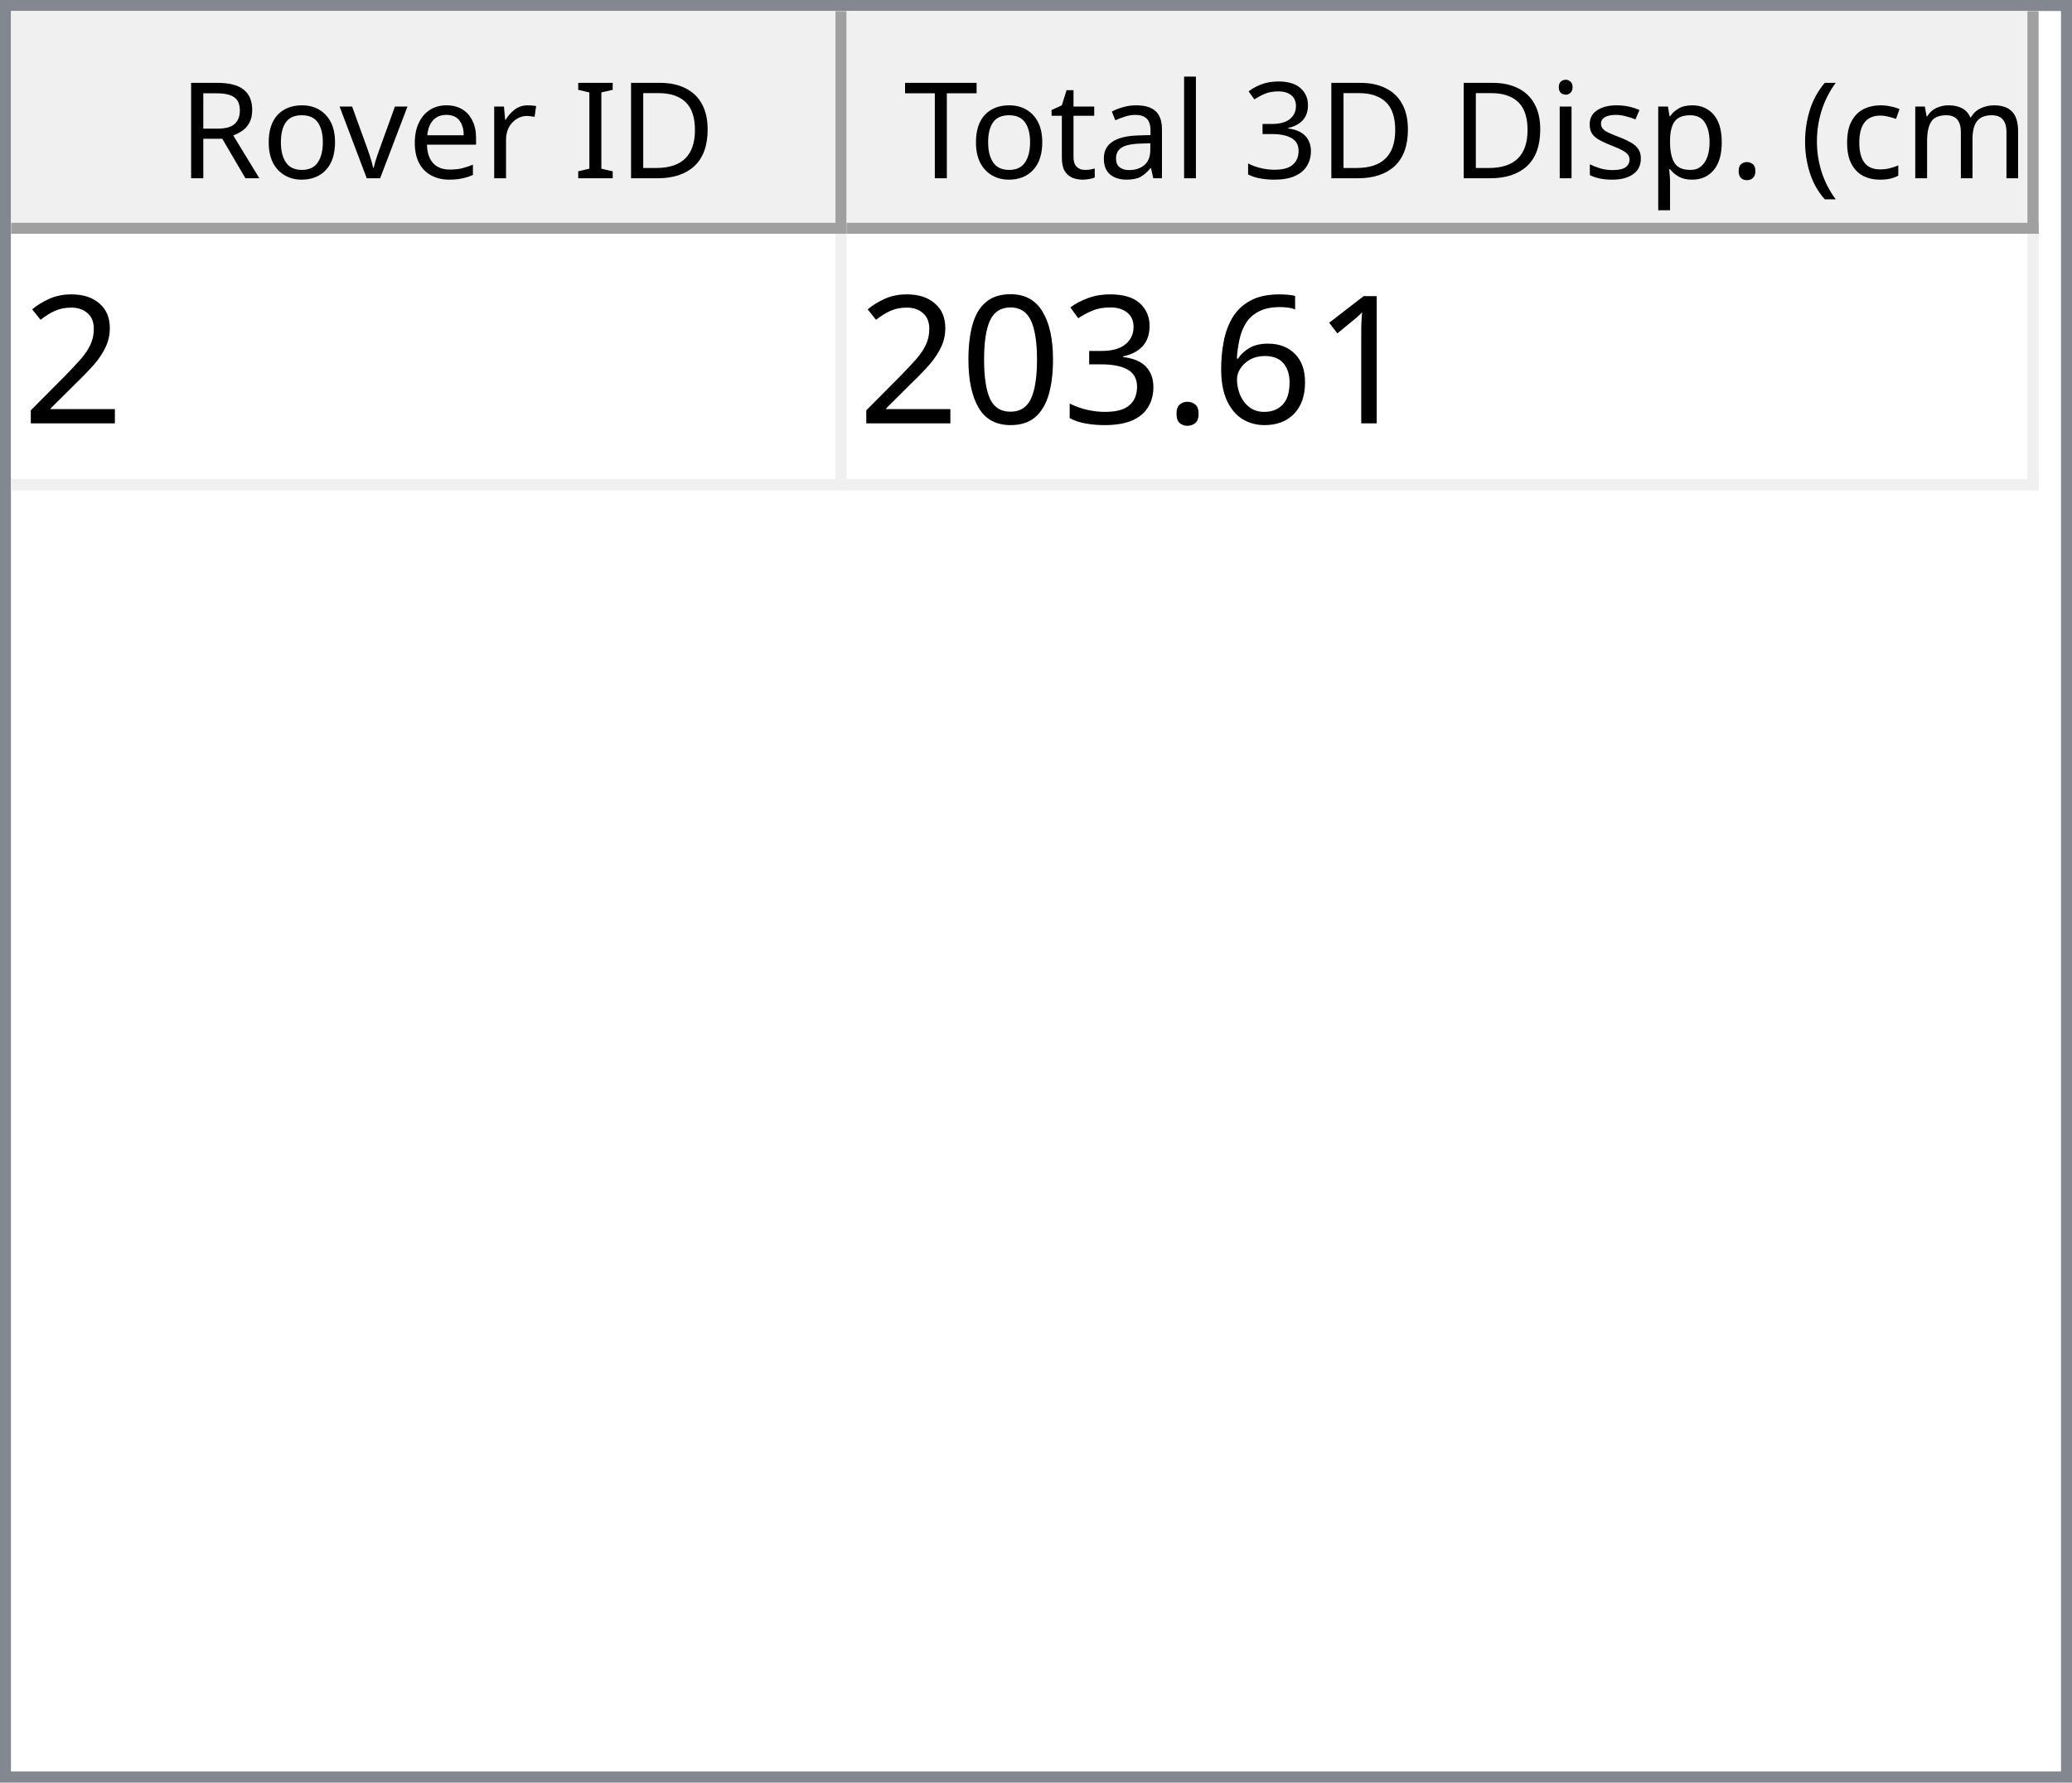
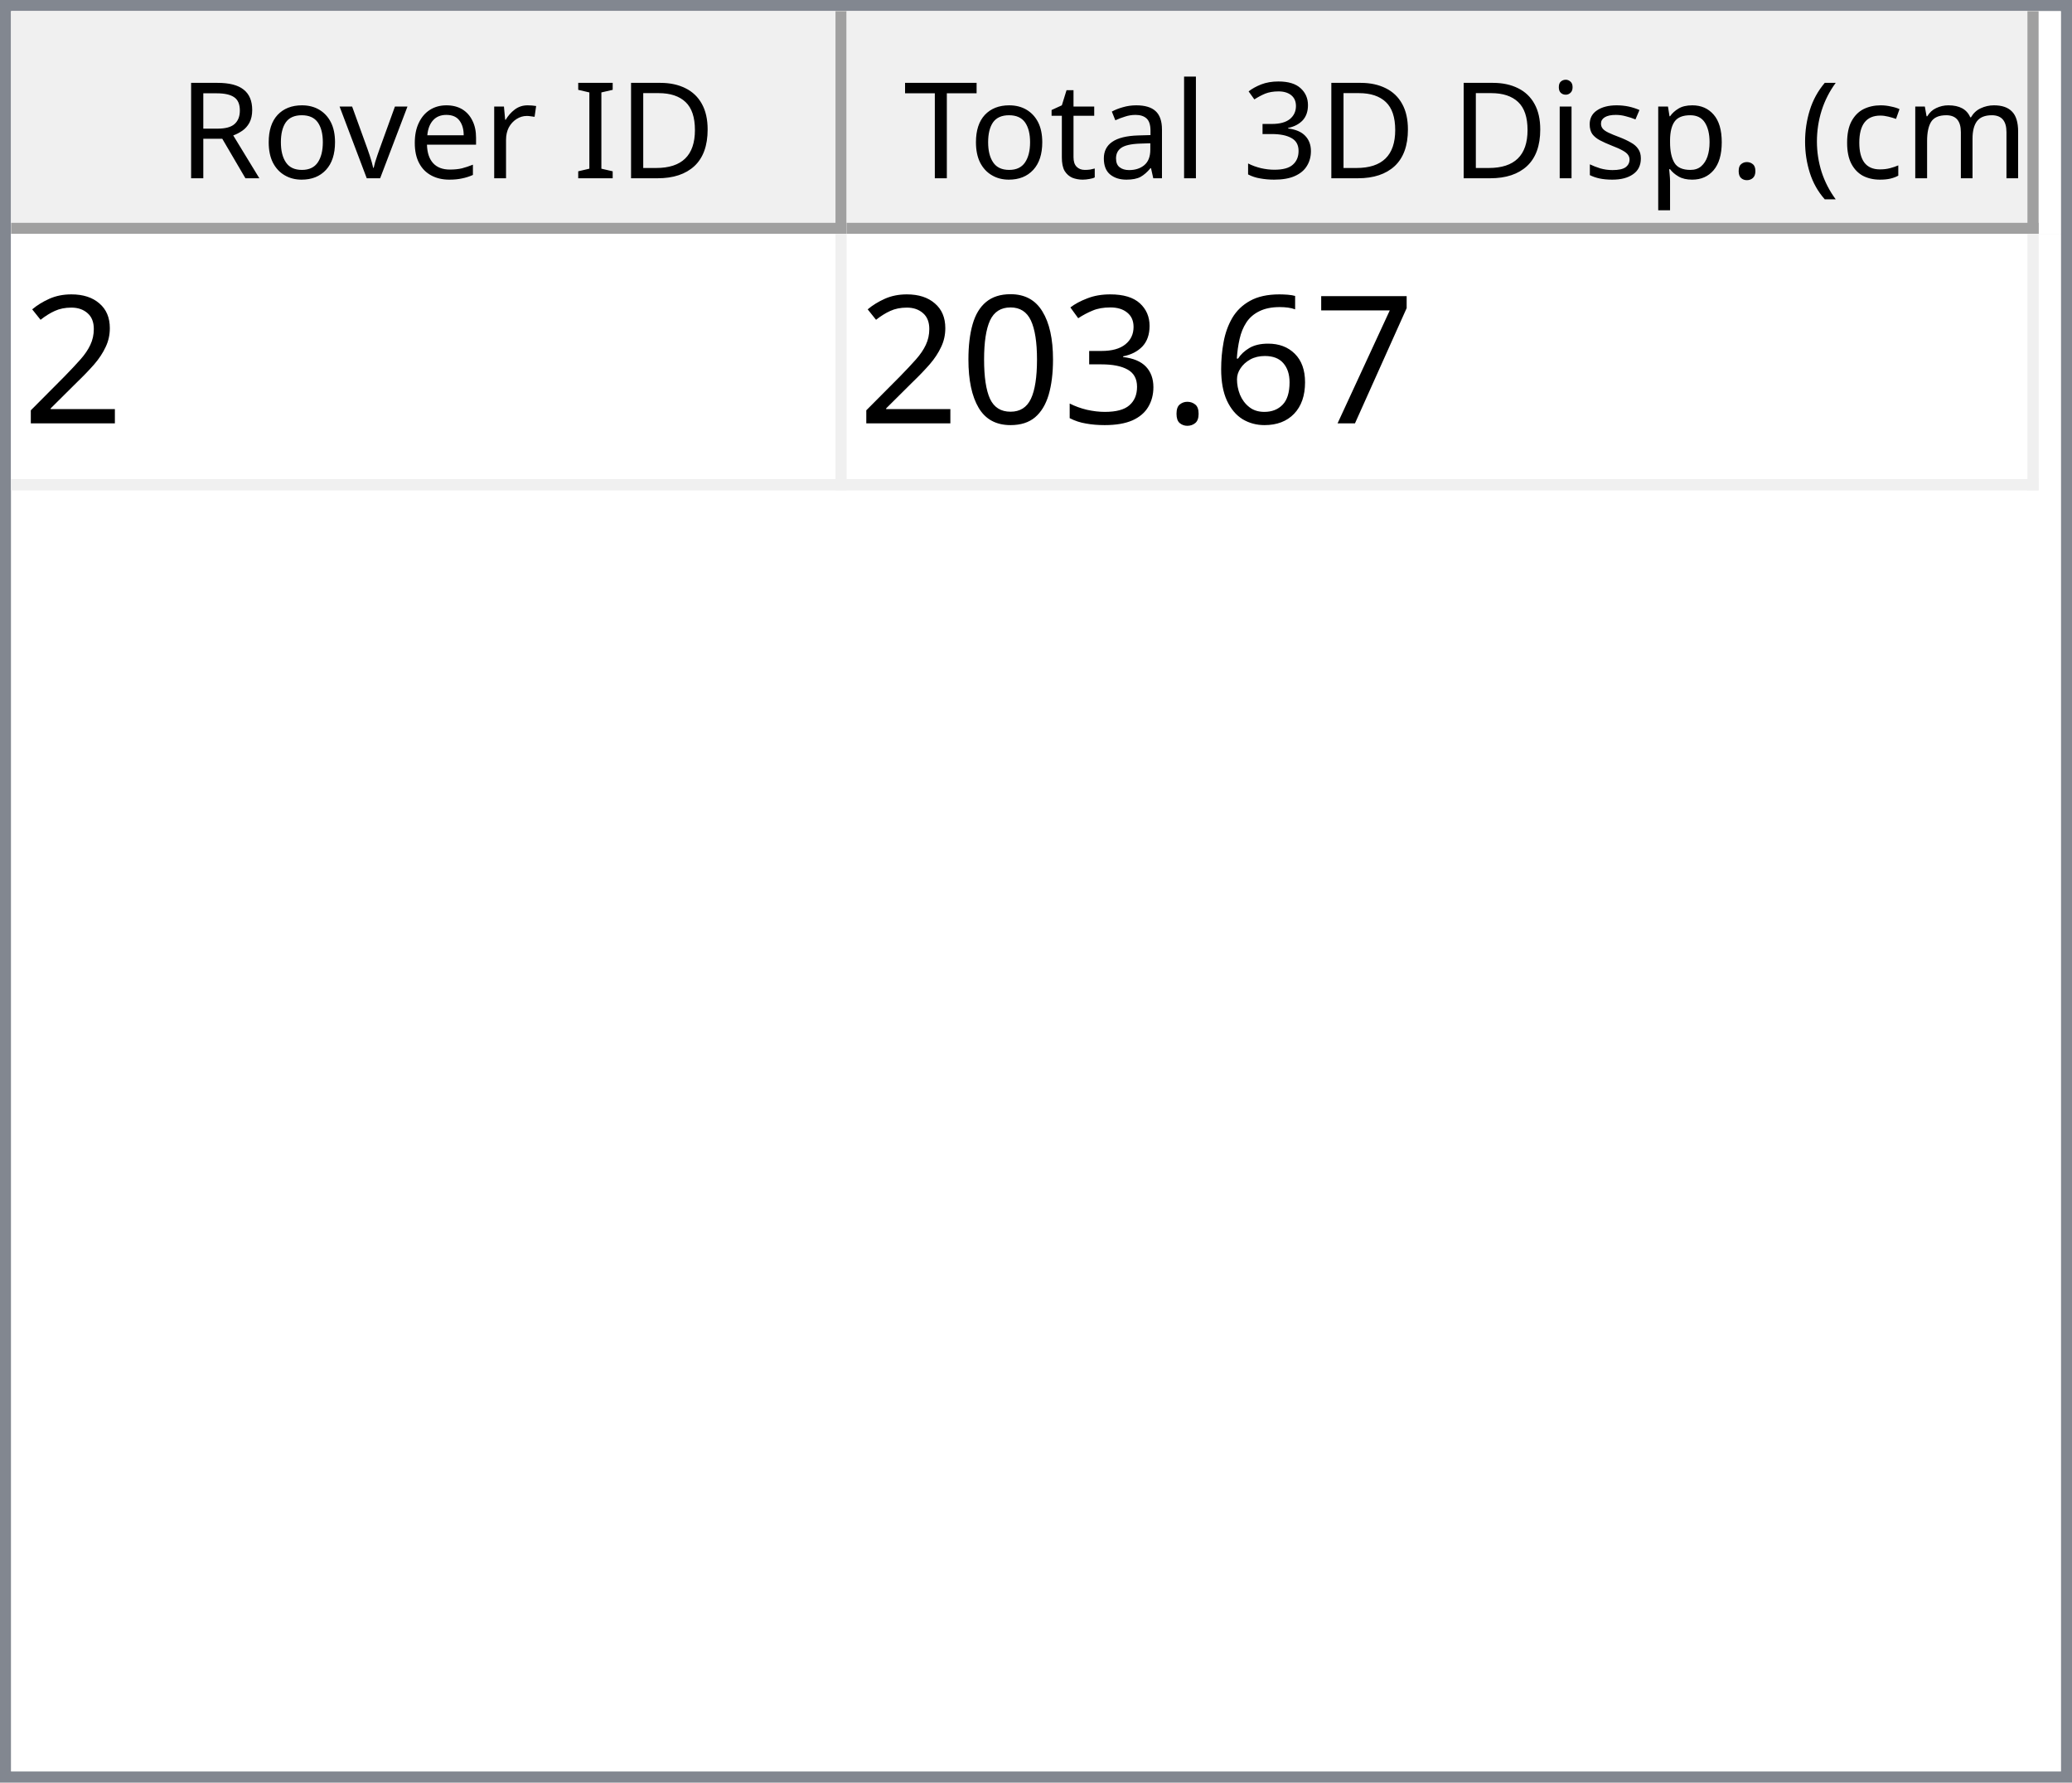
<svg xmlns="http://www.w3.org/2000/svg" style="fill-opacity:1; color-rendering:auto; color-interpolation:auto; text-rendering:auto; stroke:black; stroke-linecap:square; stroke-miterlimit:10; shape-rendering:auto; stroke-opacity:1; fill:black; stroke-dasharray:none; font-weight:normal; stroke-width:1; font-family:'Dialog'; font-style:normal; stroke-linejoin:miter; font-size:12px; stroke-dashoffset:0; image-rendering:auto;" width="186" height="160">
  <defs id="genericDefs" />
  <g>
    <defs id="defs1">
      <clipPath clipPathUnits="userSpaceOnUse" id="clipPath1">
        <path d="M0 0 L186 0 L186 160 L0 160 L0 0 Z" />
      </clipPath>
      <clipPath clipPathUnits="userSpaceOnUse" id="clipPath2">
        <path d="M0 0 L0 160 L186 160 L186 0 Z" />
      </clipPath>
      <clipPath clipPathUnits="userSpaceOnUse" id="clipPath3">
        <path d="M0 0 L0 20 L184 20 L184 0 Z" />
      </clipPath>
      <clipPath clipPathUnits="userSpaceOnUse" id="clipPath4">
        <path d="M0 0 L0 20 L75 20 L75 0 Z" />
      </clipPath>
      <clipPath clipPathUnits="userSpaceOnUse" id="clipPath5">
        <path d="M1 1 L1 19 L74 19 L74 1 Z" />
      </clipPath>
      <clipPath clipPathUnits="userSpaceOnUse" id="clipPath6">
        <path d="M0 0 L0 18 L73 18 L73 0 Z" />
      </clipPath>
      <clipPath clipPathUnits="userSpaceOnUse" id="clipPath7">
        <path d="M-0.5 -0.5 L-0.5 19.5 L74.5 19.5 L74.5 -0.5 Z" />
      </clipPath>
      <clipPath clipPathUnits="userSpaceOnUse" id="clipPath8">
        <path d="M0 0 L0 20 L107 20 L107 0 Z" />
      </clipPath>
      <clipPath clipPathUnits="userSpaceOnUse" id="clipPath9">
        <path d="M1 1 L1 19 L106 19 L106 1 Z" />
      </clipPath>
      <clipPath clipPathUnits="userSpaceOnUse" id="clipPath10">
        <path d="M0 0 L0 18 L105 18 L105 0 Z" />
      </clipPath>
      <clipPath clipPathUnits="userSpaceOnUse" id="clipPath11">
        <path d="M-0.5 -0.5 L-0.5 19.5 L106.5 19.5 L106.5 -0.5 Z" />
      </clipPath>
      <clipPath clipPathUnits="userSpaceOnUse" id="clipPath12">
        <path d="M0 0 L0 138 L184 138 L184 0 Z" />
      </clipPath>
      <clipPath clipPathUnits="userSpaceOnUse" id="clipPath13">
        <path d="M0 0 L0 23 L182 23 L182 0 Z" />
      </clipPath>
      <clipPath clipPathUnits="userSpaceOnUse" id="clipPath14">
        <path d="M-0.5 -0.5 L-0.5 22.5 L181.5 22.5 L181.5 -0.5 Z" />
      </clipPath>
      <clipPath clipPathUnits="userSpaceOnUse" id="clipPath15">
        <path d="M0 0 L0 22 L74 22 L74 0 Z" />
      </clipPath>
      <clipPath clipPathUnits="userSpaceOnUse" id="clipPath16">
        <path d="M0 0 L0 22 L106 22 L106 0 Z" />
      </clipPath>
      <font horiz-adv-x="64.551" id="font1">
        <font-face ascent="107.91" descent="25.098" units-per-em="100" style="font-style:normal; font-family:Segoe UI; font-weight:normal;" />
        <missing-glyph horiz-adv-x="64.551" d="M8.109 0 L8.109 68.266 L56.453 68.266 L56.453 0 L8.109 0 ZM15.328 7.234 L49.219 7.234 L49.219 61.031 L15.328 61.031 L15.328 7.234 Z" />
        <glyph unicode="D" horiz-adv-x="70.117" d="M9.188 0 L9.188 70.016 L28.516 70.016 Q65.531 70.016 65.531 35.891 Q65.531 19.672 55.25 9.836 Q44.969 0 27.734 0 L9.188 0 ZM17.391 62.594 L17.391 7.422 L27.828 7.422 Q41.609 7.422 49.273 14.797 Q56.938 22.172 56.938 35.688 Q56.938 62.594 28.328 62.594 L17.391 62.594 Z" />
        <glyph unicode="I" horiz-adv-x="26.611" d="M17.391 0 L9.188 0 L9.188 70.016 L17.391 70.016 L17.391 0 Z" />
        <glyph unicode=" " horiz-adv-x="27.393" d="" />
        <glyph unicode="r" horiz-adv-x="34.766" d="M34.188 41.891 Q32.078 43.5 28.125 43.5 Q23 43.5 19.555 38.672 Q16.109 33.844 16.109 25.484 L16.109 0 L8.109 0 L8.109 50 L16.109 50 L16.109 39.703 L16.312 39.703 Q18.016 44.969 21.531 47.922 Q25.047 50.875 29.391 50.875 Q32.516 50.875 34.188 50.203 L34.188 41.891 Z" />
        <glyph unicode="e" horiz-adv-x="52.295" d="M48.297 23 L12.984 23 Q13.188 14.656 17.484 10.109 Q21.781 5.562 29.297 5.562 Q37.75 5.562 44.828 11.141 L44.828 3.609 Q38.234 -1.172 27.391 -1.172 Q16.797 -1.172 10.742 5.641 Q4.688 12.453 4.688 24.812 Q4.688 36.469 11.305 43.82 Q17.922 51.172 27.734 51.172 Q37.547 51.172 42.922 44.828 Q48.297 38.484 48.297 27.203 L48.297 23 ZM40.094 29.781 Q40.047 36.719 36.75 40.578 Q33.453 44.438 27.594 44.438 Q21.922 44.438 17.969 40.383 Q14.016 36.328 13.094 29.781 L40.094 29.781 Z" />
        <glyph unicode="v" horiz-adv-x="47.9" d="M47.406 50 L27.484 0 L19.625 0 L0.688 50 L9.469 50 L22.172 13.672 Q23.578 9.672 23.922 6.688 L24.125 6.688 Q24.609 10.453 25.688 13.484 L38.969 50 L47.406 50 Z" />
        <glyph unicode="o" horiz-adv-x="58.594" d="M29 -1.172 Q17.922 -1.172 11.305 5.836 Q4.688 12.844 4.688 24.422 Q4.688 37.016 11.57 44.094 Q18.453 51.172 30.172 51.172 Q41.359 51.172 47.633 44.289 Q53.906 37.406 53.906 25.203 Q53.906 13.234 47.141 6.031 Q40.375 -1.172 29 -1.172 ZM29.594 44.438 Q21.875 44.438 17.383 39.188 Q12.891 33.938 12.891 24.703 Q12.891 15.828 17.43 10.695 Q21.969 5.562 29.594 5.562 Q37.359 5.562 41.531 10.594 Q45.703 15.625 45.703 24.906 Q45.703 34.281 41.531 39.359 Q37.359 44.438 29.594 44.438 Z" />
        <glyph unicode="R" horiz-adv-x="59.814" d="M59.375 0 L49.609 0 L37.891 19.625 Q36.281 22.359 34.766 24.289 Q33.25 26.219 31.664 27.438 Q30.078 28.656 28.25 29.219 Q26.422 29.781 24.125 29.781 L17.391 29.781 L17.391 0 L9.188 0 L9.188 70.016 L30.078 70.016 Q34.672 70.016 38.555 68.867 Q42.438 67.719 45.289 65.375 Q48.141 63.031 49.758 59.547 Q51.375 56.062 51.375 51.375 Q51.375 47.703 50.273 44.656 Q49.172 41.609 47.148 39.211 Q45.125 36.812 42.266 35.133 Q39.406 33.453 35.844 32.516 L35.844 32.328 Q37.594 31.547 38.891 30.547 Q40.188 29.547 41.359 28.18 Q42.531 26.812 43.68 25.078 Q44.828 23.344 46.234 21.047 L59.375 0 ZM17.391 62.594 L17.391 37.203 L28.516 37.203 Q31.594 37.203 34.203 38.133 Q36.812 39.062 38.719 40.797 Q40.625 42.531 41.703 45.047 Q42.781 47.562 42.781 50.688 Q42.781 56.297 39.141 59.445 Q35.5 62.594 28.609 62.594 L17.391 62.594 Z" />
        <glyph unicode=")" horiz-adv-x="30.176" d="M8.297 -15.922 L1.172 -15.922 Q16.406 2.344 16.406 26.812 Q16.406 51.469 1.078 70.016 L8.297 70.016 Q23.531 52.156 23.531 26.703 Q23.531 1.375 8.297 -15.922 Z" />
        <glyph unicode="m" horiz-adv-x="86.133" d="M79.109 0 L71.094 0 L71.094 28.719 Q71.094 37.016 68.531 40.727 Q65.969 44.438 59.906 44.438 Q54.781 44.438 51.195 39.75 Q47.609 35.062 47.609 28.516 L47.609 0 L39.594 0 L39.594 29.688 Q39.594 44.438 28.219 44.438 Q22.953 44.438 19.531 40.016 Q16.109 35.594 16.109 28.516 L16.109 0 L8.109 0 L8.109 50 L16.109 50 L16.109 42.094 L16.312 42.094 Q21.625 51.172 31.844 51.172 Q36.969 51.172 40.773 48.312 Q44.578 45.453 46 40.828 Q51.562 51.172 62.594 51.172 Q79.109 51.172 79.109 30.812 L79.109 0 Z" />
        <glyph unicode="c" horiz-adv-x="46.191" d="M42.188 2.297 Q36.422 -1.172 28.516 -1.172 Q17.828 -1.172 11.258 5.789 Q4.688 12.75 4.688 23.828 Q4.688 36.188 11.766 43.68 Q18.844 51.172 30.672 51.172 Q37.25 51.172 42.281 48.734 L42.281 40.531 Q36.719 44.438 30.375 44.438 Q22.703 44.438 17.797 38.945 Q12.891 33.453 12.891 24.516 Q12.891 15.719 17.508 10.641 Q22.125 5.562 29.891 5.562 Q36.422 5.562 42.188 9.906 L42.188 2.297 Z" />
        <glyph unicode="(" horiz-adv-x="30.176" d="M29.109 -15.922 L21.969 -15.922 Q6.844 1.375 6.844 26.703 Q6.844 52.156 21.969 70.016 L29.203 70.016 Q13.875 51.469 13.875 26.812 Q13.875 2.344 29.109 -15.922 Z" />
        <glyph unicode="." horiz-adv-x="21.68" d="M10.891 -1.078 Q8.641 -1.078 7.055 0.539 Q5.469 2.156 5.469 4.391 Q5.469 6.641 7.055 8.273 Q8.641 9.906 10.891 9.906 Q13.188 9.906 14.797 8.273 Q16.406 6.641 16.406 4.391 Q16.406 2.156 14.797 0.539 Q13.188 -1.078 10.891 -1.078 Z" />
        <glyph unicode="p" horiz-adv-x="58.789" d="M16.312 7.234 L16.109 7.234 L16.109 -23 L8.109 -23 L8.109 50 L16.109 50 L16.109 41.219 L16.312 41.219 Q22.219 51.172 33.594 51.172 Q43.266 51.172 48.688 44.461 Q54.109 37.75 54.109 26.469 Q54.109 13.922 48 6.375 Q41.891 -1.172 31.297 -1.172 Q21.578 -1.172 16.312 7.234 ZM16.109 27.391 L16.109 20.406 Q16.109 14.203 20.141 9.883 Q24.172 5.562 30.375 5.562 Q37.641 5.562 41.773 11.133 Q45.906 16.703 45.906 26.609 Q45.906 34.969 42.047 39.703 Q38.188 44.438 31.594 44.438 Q24.609 44.438 20.359 39.578 Q16.109 34.719 16.109 27.391 Z" />
        <glyph unicode="s" horiz-adv-x="42.432" d="M5.078 1.812 L5.078 10.406 Q11.625 5.562 19.484 5.562 Q30.031 5.562 30.031 12.594 Q30.031 14.594 29.125 15.992 Q28.219 17.391 26.68 18.461 Q25.141 19.531 23.07 20.383 Q21 21.234 18.609 22.172 Q15.281 23.484 12.766 24.828 Q10.25 26.172 8.57 27.859 Q6.891 29.547 6.031 31.695 Q5.172 33.844 5.172 36.719 Q5.172 40.234 6.789 42.945 Q8.406 45.656 11.086 47.484 Q13.766 49.312 17.211 50.242 Q20.656 51.172 24.312 51.172 Q30.812 51.172 35.938 48.922 L35.938 40.828 Q30.422 44.438 23.25 44.438 Q21 44.438 19.195 43.922 Q17.391 43.406 16.094 42.477 Q14.797 41.547 14.086 40.258 Q13.375 38.969 13.375 37.406 Q13.375 35.453 14.086 34.133 Q14.797 32.812 16.164 31.789 Q17.531 30.766 19.484 29.938 Q21.438 29.109 23.922 28.125 Q27.25 26.859 29.883 25.516 Q32.516 24.172 34.375 22.484 Q36.234 20.797 37.234 18.602 Q38.234 16.406 38.234 13.375 Q38.234 9.672 36.602 6.938 Q34.969 4.203 32.234 2.398 Q29.5 0.594 25.93 -0.289 Q22.359 -1.172 18.453 -1.172 Q10.75 -1.172 5.078 1.812 Z" />
        <glyph unicode="i" horiz-adv-x="24.219" d="M12.203 62.703 Q10.062 62.703 8.547 64.164 Q7.031 65.625 7.031 67.875 Q7.031 70.125 8.547 71.609 Q10.062 73.094 12.203 73.094 Q14.406 73.094 15.945 71.609 Q17.484 70.125 17.484 67.875 Q17.484 65.719 15.945 64.211 Q14.406 62.703 12.203 62.703 ZM16.109 0 L8.109 0 L8.109 50 L16.109 50 L16.109 0 Z" />
        <glyph unicode="3" horiz-adv-x="53.906" d="M46.531 19.828 Q46.531 15.094 44.75 11.211 Q42.969 7.328 39.719 4.57 Q36.469 1.812 31.93 0.297 Q27.391 -1.219 21.922 -1.219 Q11.922 -1.219 6 2.594 L6 11.188 Q13.094 5.609 22.219 5.609 Q25.875 5.609 28.828 6.539 Q31.781 7.469 33.906 9.227 Q36.031 10.984 37.18 13.477 Q38.328 15.969 38.328 19.094 Q38.328 32.812 18.797 32.812 L12.984 32.812 L12.984 39.594 L18.5 39.594 Q35.797 39.594 35.797 52.484 Q35.797 64.406 22.609 64.406 Q15.188 64.406 8.688 59.422 L8.688 67.188 Q15.375 71.188 24.609 71.188 Q29 71.188 32.57 69.969 Q36.141 68.75 38.68 66.555 Q41.219 64.359 42.609 61.281 Q44 58.203 44 54.5 Q44 40.672 30.031 36.719 L30.031 36.531 Q33.594 36.141 36.625 34.797 Q39.656 33.453 41.852 31.305 Q44.047 29.156 45.289 26.25 Q46.531 23.344 46.531 19.828 Z" />
        <glyph unicode="l" horiz-adv-x="24.219" d="M16.109 0 L8.109 0 L8.109 74.031 L16.109 74.031 L16.109 0 Z" />
        <glyph unicode="a" horiz-adv-x="50.879" d="M43.891 0 L35.891 0 L35.891 7.812 L35.688 7.812 Q30.469 -1.172 20.312 -1.172 Q12.844 -1.172 8.617 2.781 Q4.391 6.734 4.391 13.281 Q4.391 27.297 20.906 29.594 L35.891 31.688 Q35.891 44.438 25.594 44.438 Q16.547 44.438 9.281 38.281 L9.281 46.484 Q16.656 51.172 26.266 51.172 Q43.891 51.172 43.891 32.516 L43.891 0 ZM35.891 25.297 L23.828 23.641 Q18.266 22.859 15.43 20.875 Q12.594 18.891 12.594 13.875 Q12.594 10.203 15.211 7.883 Q17.828 5.562 22.172 5.562 Q28.125 5.562 32.008 9.742 Q35.891 13.922 35.891 20.312 L35.891 25.297 Z" />
        <glyph unicode="t" horiz-adv-x="33.887" d="M31.297 0.484 Q28.469 -1.078 23.828 -1.078 Q10.688 -1.078 10.688 13.578 L10.688 43.172 L2.094 43.172 L2.094 50 L10.688 50 L10.688 62.203 L18.703 64.797 L18.703 50 L31.297 50 L31.297 43.172 L18.703 43.172 L18.703 14.984 Q18.703 9.969 20.414 7.82 Q22.125 5.672 26.078 5.672 Q29.109 5.672 31.297 7.328 L31.297 0.484 Z" />
        <glyph unicode="T" horiz-adv-x="52.393" d="M50.594 62.594 L30.375 62.594 L30.375 0 L22.172 0 L22.172 62.594 L2 62.594 L2 70.016 L50.594 70.016 L50.594 62.594 Z" />
      </font>
      <font horiz-adv-x="75.0" id="font2">
        <font-face ascent="100.537" descent="21.973" units-per-em="100" style="font-style:normal; font-family:sans-serif; font-weight:normal;" />
        <missing-glyph horiz-adv-x="75.0" d="M12.5 0 L12.5 62.5 L62.5 62.5 L62.5 0 L12.5 0 ZM14.062 1.562 L60.938 1.562 L60.938 60.938 L14.062 60.938 L14.062 1.562 Z" />
        <glyph unicode="2" horiz-adv-x="55.615" d="M50.344 8.453 L50.344 0 L3.031 0 Q2.938 3.172 4.047 6.109 Q5.859 10.938 9.836 15.625 Q13.812 20.312 21.344 26.469 Q33.016 36.031 37.117 41.625 Q41.219 47.219 41.219 52.203 Q41.219 57.422 37.477 61.008 Q33.734 64.594 27.734 64.594 Q21.391 64.594 17.578 60.789 Q13.766 56.984 13.719 50.25 L4.688 51.172 Q5.609 61.281 11.664 66.578 Q17.719 71.875 27.938 71.875 Q38.234 71.875 44.242 66.164 Q50.25 60.453 50.25 52 Q50.25 47.703 48.492 43.555 Q46.734 39.406 42.656 34.812 Q38.578 30.219 29.109 22.219 Q21.188 15.578 18.945 13.211 Q16.703 10.844 15.234 8.453 L50.344 8.453 Z" />
-         <glyph unicode="1" horiz-adv-x="55.615" d="M37.25 0 L28.469 0 L28.469 56 Q25.297 52.984 20.141 49.953 Q14.984 46.922 10.891 45.406 L10.891 53.906 Q18.266 57.375 23.781 62.305 Q29.297 67.234 31.594 71.875 L37.25 71.875 L37.25 0 Z" />
+         <glyph unicode="7" horiz-adv-x="55.615" d="M4.734 62.203 L4.734 70.656 L51.078 70.656 L51.078 63.812 Q44.234 56.547 37.523 44.484 Q30.812 32.422 27.156 19.672 Q24.516 10.688 23.781 0 L14.75 0 Q14.891 8.453 18.062 20.414 Q21.234 32.375 27.172 43.484 Q33.109 54.594 39.797 62.203 L4.734 62.203 Z" />
        <glyph unicode="6" horiz-adv-x="55.615" d="M49.75 54.047 L41.016 53.375 Q39.844 58.547 37.703 60.891 Q34.125 64.656 28.906 64.656 Q24.703 64.656 21.531 62.312 Q17.391 59.281 14.992 53.469 Q12.594 47.656 12.5 36.922 Q15.672 41.75 20.266 44.094 Q24.859 46.438 29.891 46.438 Q38.672 46.438 44.852 39.969 Q51.031 33.5 51.031 23.25 Q51.031 16.5 48.125 10.719 Q45.219 4.938 40.141 1.859 Q35.062 -1.219 28.609 -1.219 Q17.625 -1.219 10.695 6.859 Q3.766 14.938 3.766 33.5 Q3.766 54.25 11.422 63.672 Q18.109 71.875 29.438 71.875 Q37.891 71.875 43.289 67.141 Q48.688 62.406 49.75 54.047 ZM13.875 23.188 Q13.875 18.656 15.797 14.508 Q17.719 10.359 21.188 8.18 Q24.656 6 28.469 6 Q34.031 6 38.039 10.492 Q42.047 14.984 42.047 22.703 Q42.047 30.125 38.086 34.398 Q34.125 38.672 28.125 38.672 Q22.172 38.672 18.023 34.398 Q13.875 30.125 13.875 23.188 Z" />
        <glyph unicode="." horiz-adv-x="27.783" d="M9.078 0 L9.078 10.016 L19.094 10.016 L19.094 0 L9.078 0 Z" />
        <glyph unicode="3" horiz-adv-x="55.615" d="M4.203 18.891 L12.984 20.062 Q14.5 12.594 18.141 9.297 Q21.781 6 27 6 Q33.203 6 37.477 10.297 Q41.75 14.594 41.75 20.953 Q41.75 27 37.797 30.93 Q33.844 34.859 27.734 34.859 Q25.25 34.859 21.531 33.891 L22.516 41.609 Q23.391 41.5 23.922 41.5 Q29.547 41.5 34.039 44.43 Q38.531 47.359 38.531 53.469 Q38.531 58.297 35.258 61.477 Q31.984 64.656 26.812 64.656 Q21.688 64.656 18.266 61.43 Q14.844 58.203 13.875 51.766 L5.078 53.328 Q6.688 62.156 12.398 67.016 Q18.109 71.875 26.609 71.875 Q32.469 71.875 37.398 69.359 Q42.328 66.844 44.945 62.5 Q47.562 58.156 47.562 53.266 Q47.562 48.641 45.07 44.828 Q42.578 41.016 37.703 38.766 Q44.047 37.312 47.562 32.695 Q51.078 28.078 51.078 21.141 Q51.078 11.766 44.242 5.25 Q37.406 -1.266 26.953 -1.266 Q17.531 -1.266 11.305 4.352 Q5.078 9.969 4.203 18.891 Z" />
        <glyph unicode="0" horiz-adv-x="55.615" d="M4.156 35.297 Q4.156 48 6.766 55.742 Q9.375 63.484 14.523 67.68 Q19.672 71.875 27.484 71.875 Q33.25 71.875 37.594 69.555 Q41.938 67.234 44.773 62.867 Q47.609 58.5 49.219 52.227 Q50.828 45.953 50.828 35.297 Q50.828 22.703 48.242 14.969 Q45.656 7.234 40.508 3.008 Q35.359 -1.219 27.484 -1.219 Q17.141 -1.219 11.234 6.203 Q4.156 15.141 4.156 35.297 ZM13.188 35.297 Q13.188 17.672 17.312 11.836 Q21.438 6 27.484 6 Q33.547 6 37.672 11.859 Q41.797 17.719 41.797 35.297 Q41.797 52.984 37.672 58.789 Q33.547 64.594 27.391 64.594 Q21.344 64.594 17.719 59.469 Q13.188 52.938 13.188 35.297 Z" />
      </font>
    </defs>
    <g style="fill:white; stroke:white;">
      <rect x="0" y="0" width="186" style="clip-path:url(#clipPath1); stroke:none;" height="160" />
    </g>
    <g style="fill:white; text-rendering:optimizeSpeed; color-rendering:optimizeSpeed; image-rendering:optimizeSpeed; shape-rendering:crispEdges; stroke:white; color-interpolation:sRGB;">
      <rect x="0" width="186" height="160" y="0" style="stroke:none;" />
      <path style="stroke:none;" d="M0 160 L186 160 L186 0 L0 0 Z" />
    </g>
    <g style="fill:rgb(240,240,240); font-family:'Segoe UI'; stroke:rgb(240,240,240);">
      <rect x="0" y="0" width="186" style="clip-path:url(#clipPath2); stroke:none;" height="160" />
    </g>
    <g style="fill:rgb(130,135,144); font-family:'Segoe UI'; stroke:rgb(130,135,144);">
      <path d="M0 0 L186 0 L186 160 L0 160 L0 0 ZM1 1 L185 1 L185 159 L1 159 L1 1 Z" style="fill-rule:evenodd; clip-path:url(#clipPath2); stroke:none;" />
    </g>
    <g style="fill:white; font-family:'Segoe UI'; stroke:white;" transform="translate(1,1)">
      <rect x="0" y="0" width="184" style="clip-path:url(#clipPath3); stroke:none;" height="20" />
    </g>
    <g style="fill:rgb(240,240,240); font-family:'Segoe UI'; stroke:rgb(240,240,240);" transform="translate(1,1)">
      <rect x="0" y="0" width="75" style="clip-path:url(#clipPath4); stroke:none;" height="20" />
    </g>
    <g style="font-family:'Segoe UI';" transform="translate(2,2)">
      <text x="14" xml:space="preserve" y="14" style="clip-path:url(#clipPath6); stroke:none;">Rover ID</text>
    </g>
    <g style="fill:rgb(160,160,160); font-family:'Segoe UI'; stroke:rgb(160,160,160); stroke-linejoin:bevel;" transform="translate(1.5,1.5)">
      <line x1="74" x2="74" y1="0" style="fill:none; clip-path:url(#clipPath7);" y2="19" />
    </g>
    <g style="fill:rgb(160,160,160); font-family:'Segoe UI'; stroke:rgb(160,160,160); stroke-linejoin:bevel;" transform="matrix(1,0,0,1,1,1) translate(0.5,0.5)">
      <line x1="0" x2="74" y1="19" style="fill:none; clip-path:url(#clipPath7);" y2="19" />
    </g>
    <g style="fill:rgb(240,240,240); font-family:'Segoe UI'; stroke:rgb(240,240,240);" transform="translate(76,1)">
      <rect x="0" y="0" width="107" style="clip-path:url(#clipPath8); stroke:none;" height="20" />
    </g>
    <g style="font-family:'Segoe UI';" transform="translate(77,2)">
      <text x="1" xml:space="preserve" y="14" style="clip-path:url(#clipPath10); stroke:none;"> Total 3D Disp. (cm)</text>
    </g>
    <g style="fill:rgb(160,160,160); font-family:'Segoe UI'; stroke:rgb(160,160,160); stroke-linejoin:bevel;" transform="translate(76.5,1.5)">
      <line x1="106" x2="106" y1="0" style="fill:none; clip-path:url(#clipPath11);" y2="19" />
    </g>
    <g style="fill:rgb(160,160,160); font-family:'Segoe UI'; stroke:rgb(160,160,160); stroke-linejoin:bevel;" transform="matrix(1,0,0,1,76,1) translate(0.5,0.5)">
      <line x1="0" x2="106" y1="19" style="fill:none; clip-path:url(#clipPath11);" y2="19" />
    </g>
    <g style="fill:white; font-family:'Segoe UI'; stroke:white;" transform="translate(1,21)">
      <rect x="0" y="0" width="184" style="clip-path:url(#clipPath12); stroke:none;" height="138" />
    </g>
    <g style="fill:rgb(240,240,240); font-size:16px; font-family:sans-serif; stroke:rgb(240,240,240);" transform="translate(1,21)">
      <rect x="0" y="0" width="182" style="clip-path:url(#clipPath13); stroke:none;" height="23" />
      <line transform="translate(0.5,0.5)" x1="0" x2="181" y1="22" style="clip-path:url(#clipPath14); fill:none; stroke-linejoin:bevel;" y2="22" />
    </g>
    <g transform="matrix(1,0,0,1,1,21) translate(0.5,0.5)" style="fill:rgb(240,240,240); font-size:16px; font-family:sans-serif; stroke:rgb(240,240,240); stroke-linejoin:bevel;">
      <line x1="74" x2="74" y1="0" style="fill:none; clip-path:url(#clipPath14);" y2="22" />
    </g>
    <g transform="matrix(1,0,0,1,1,21) translate(0.5,0.5)" style="fill:rgb(240,240,240); font-size:16px; font-family:sans-serif; stroke:rgb(240,240,240); stroke-linejoin:bevel;">
      <line x1="181" x2="181" y1="0" style="fill:none; clip-path:url(#clipPath14);" y2="22" />
    </g>
    <g style="fill:white; font-size:16px; font-family:sans-serif; stroke:white;" transform="matrix(1,0,0,1,1,21)">
      <rect x="0" y="0" width="74" style="clip-path:url(#clipPath15); stroke:none;" height="22" />
      <text x="1" y="17" style="fill:black; clip-path:url(#clipPath15); stroke:none;" xml:space="preserve">2</text>
    </g>
    <g style="fill:white; font-size:16px; font-family:sans-serif; stroke:white;" transform="matrix(1,0,0,1,1,21) translate(75,0)">
      <rect x="0" y="0" width="106" style="clip-path:url(#clipPath16); stroke:none;" height="22" />
-       <text x="1" y="17" style="fill:black; clip-path:url(#clipPath16); stroke:none;" xml:space="preserve">203.61</text>
+       <text x="1" y="17" style="fill:black; clip-path:url(#clipPath16); stroke:none;" xml:space="preserve">203.67</text>
    </g>
  </g>
</svg>
